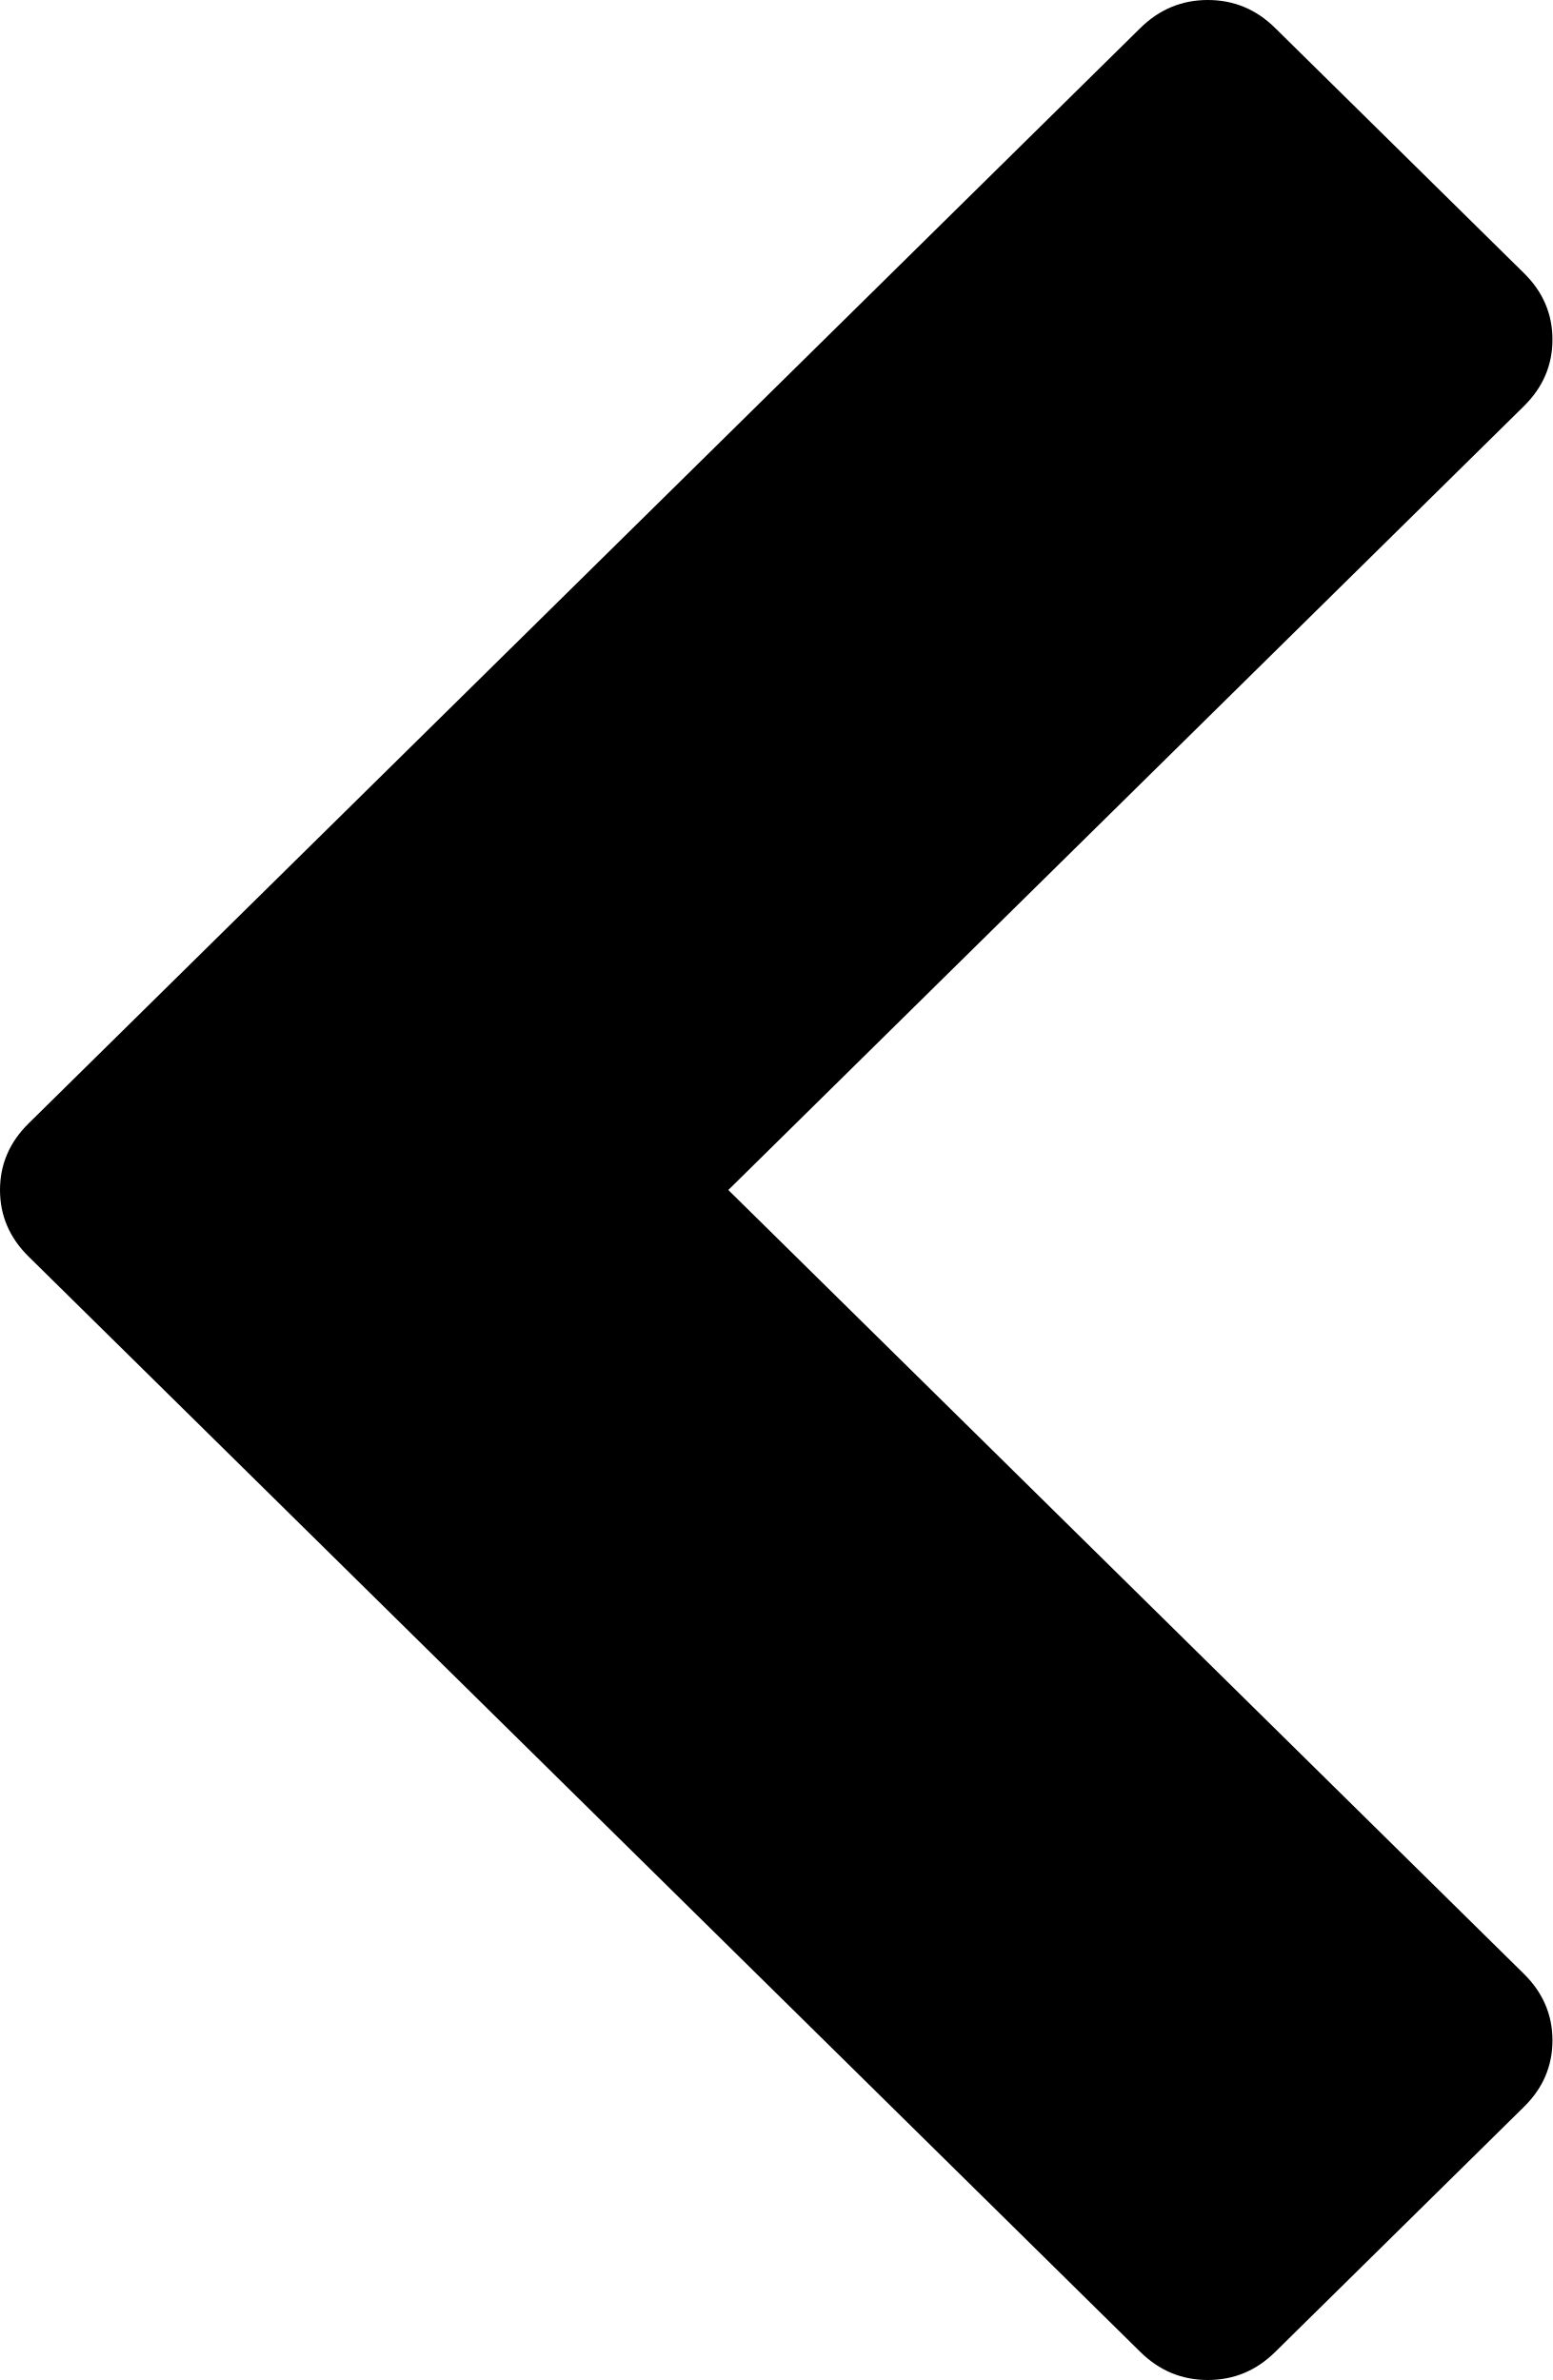
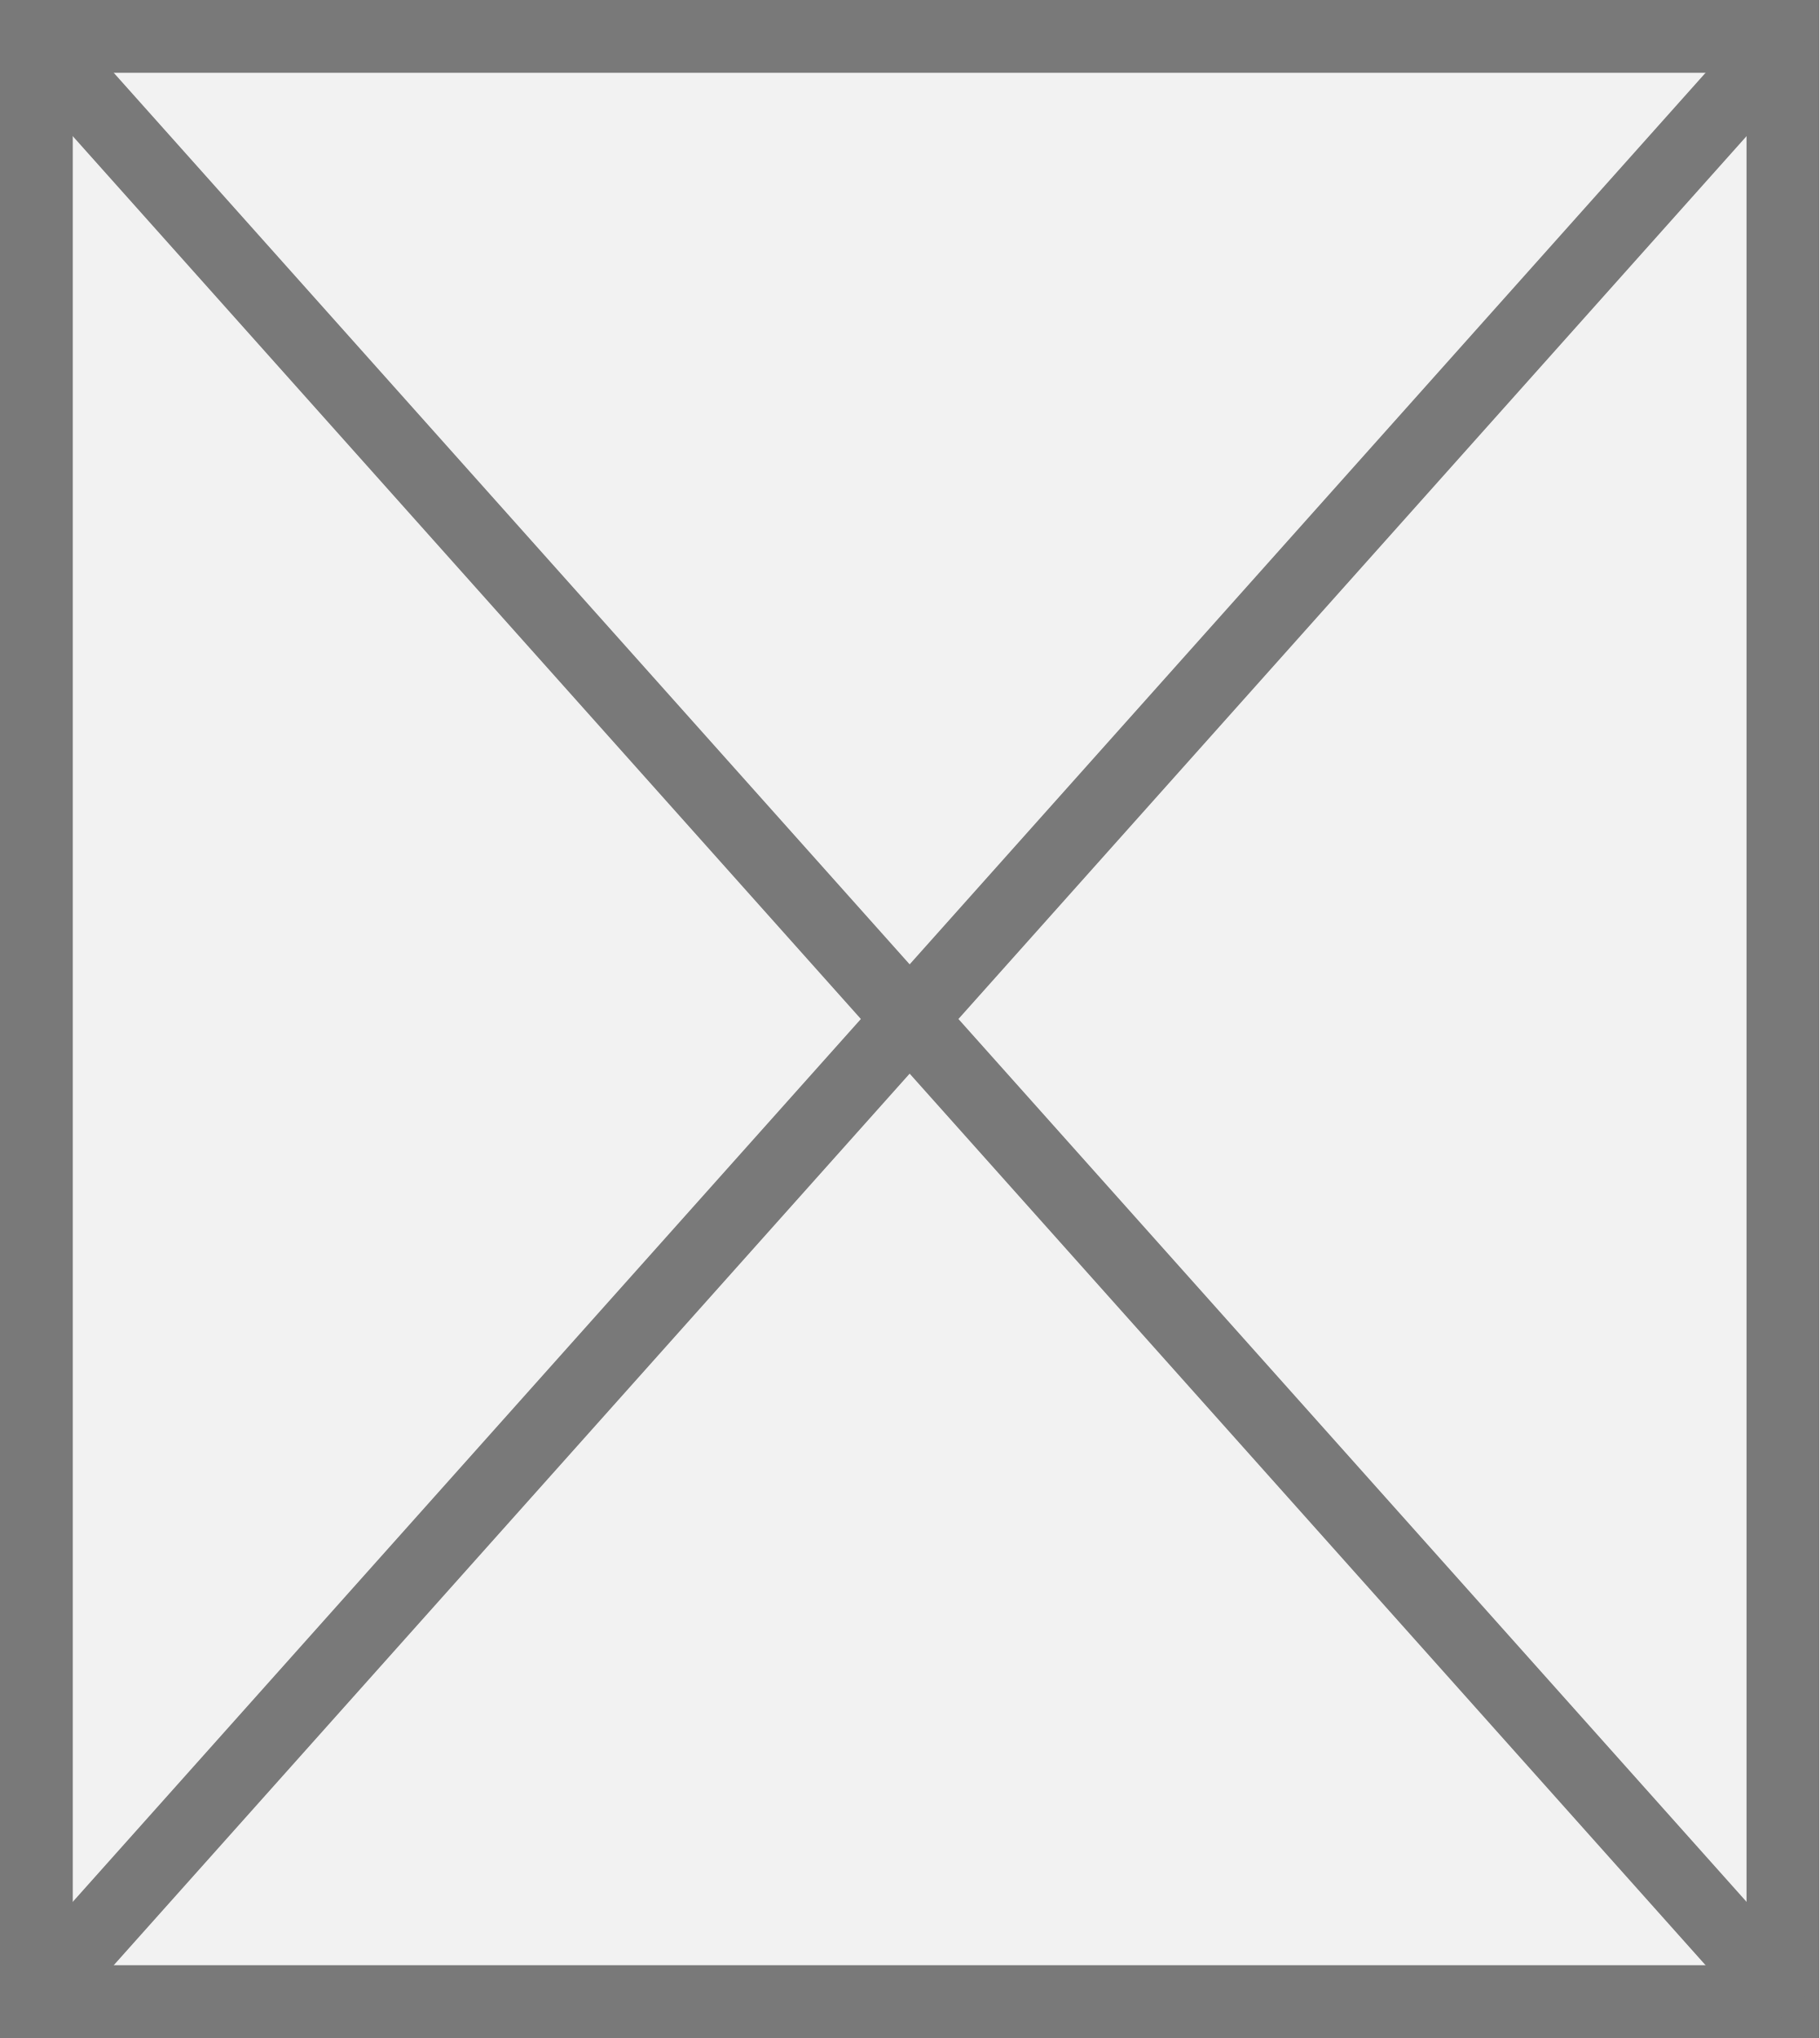
- <svg xmlns="http://www.w3.org/2000/svg" version="1.1" width="15px" height="23px">
-   <g transform="matrix(1 0 0 1 -368 -1794 )">
-     <path d="M 15 3.282  C 15 3.529  14.908 3.743  14.725 3.924  L 7.037 11.5  L 14.725 19.076  C 14.908 19.257  15 19.471  15 19.718  C 15 19.966  14.908 20.18  14.725 20.36  L 12.321 22.729  C 12.138 22.91  11.921 23  11.67 23  C 11.419 23  11.202 22.91  11.018 22.729  L 0.275 12.142  C 0.092 11.961  0 11.747  0 11.5  C 0 11.253  0.092 11.039  0.275 10.858  L 11.018 0.271  C 11.202 0.09  11.419 0  11.67 0  C 11.921 0  12.138 0.09  12.321 0.271  L 14.725 2.64  C 14.908 2.82  15 3.034  15 3.282  Z " fill-rule="nonzero" fill="#000000" stroke="none" transform="matrix(1 0 0 1 368 1794 )" />
+ <svg xmlns="http://www.w3.org/2000/svg" version="1.1" width="25px" height="28px">
+   <g transform="matrix(1 0 0 1 -56 -1008 )">
+     <path d="M 56.5 1008.5  L 80.5 1008.5  L 80.5 1035.5  L 56.5 1035.5  L 56.5 1008.5  Z " fill-rule="nonzero" fill="#f2f2f2" stroke="none" />
+     <path d="M 56.5 1008.5  L 80.5 1008.5  L 80.5 1035.5  L 56.5 1035.5  L 56.5 1008.5  Z " stroke-width="1" stroke="#797979" fill="none" />
+     <path d="M 56.373 1008.418  L 80.627 1035.582  M 80.627 1008.418  L 56.373 1035.582  " stroke-width="1" stroke="#797979" fill="none" />
  </g>
</svg>
